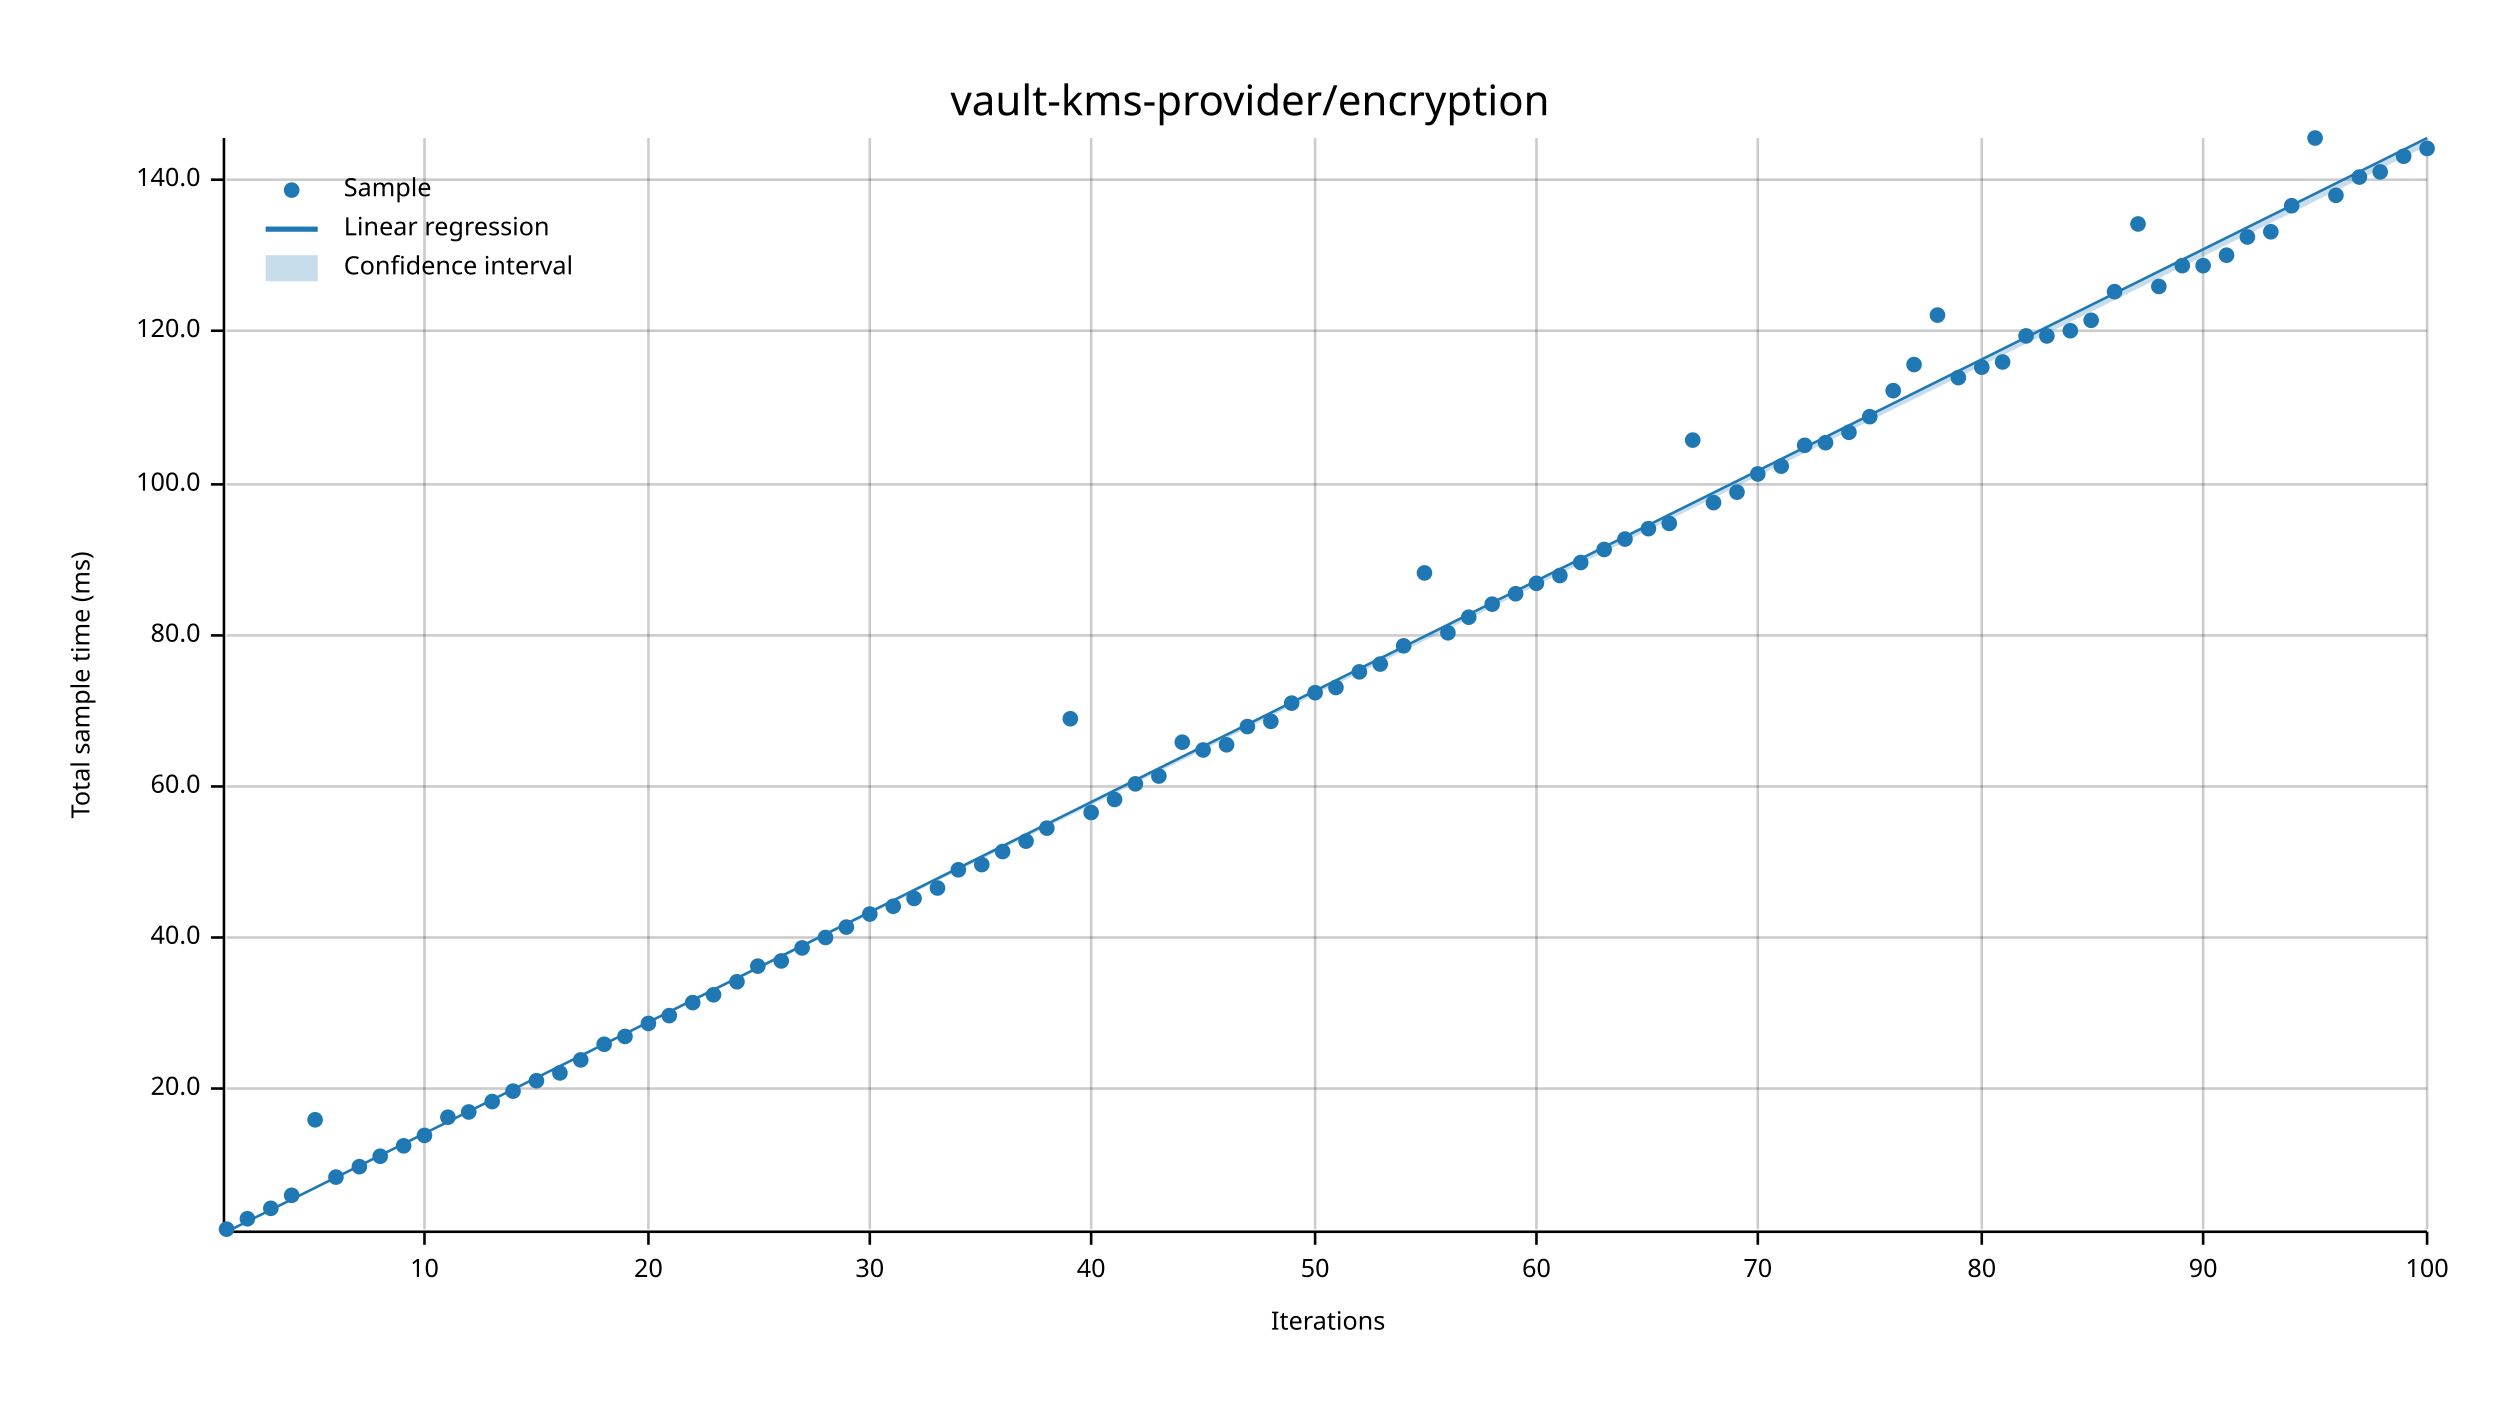
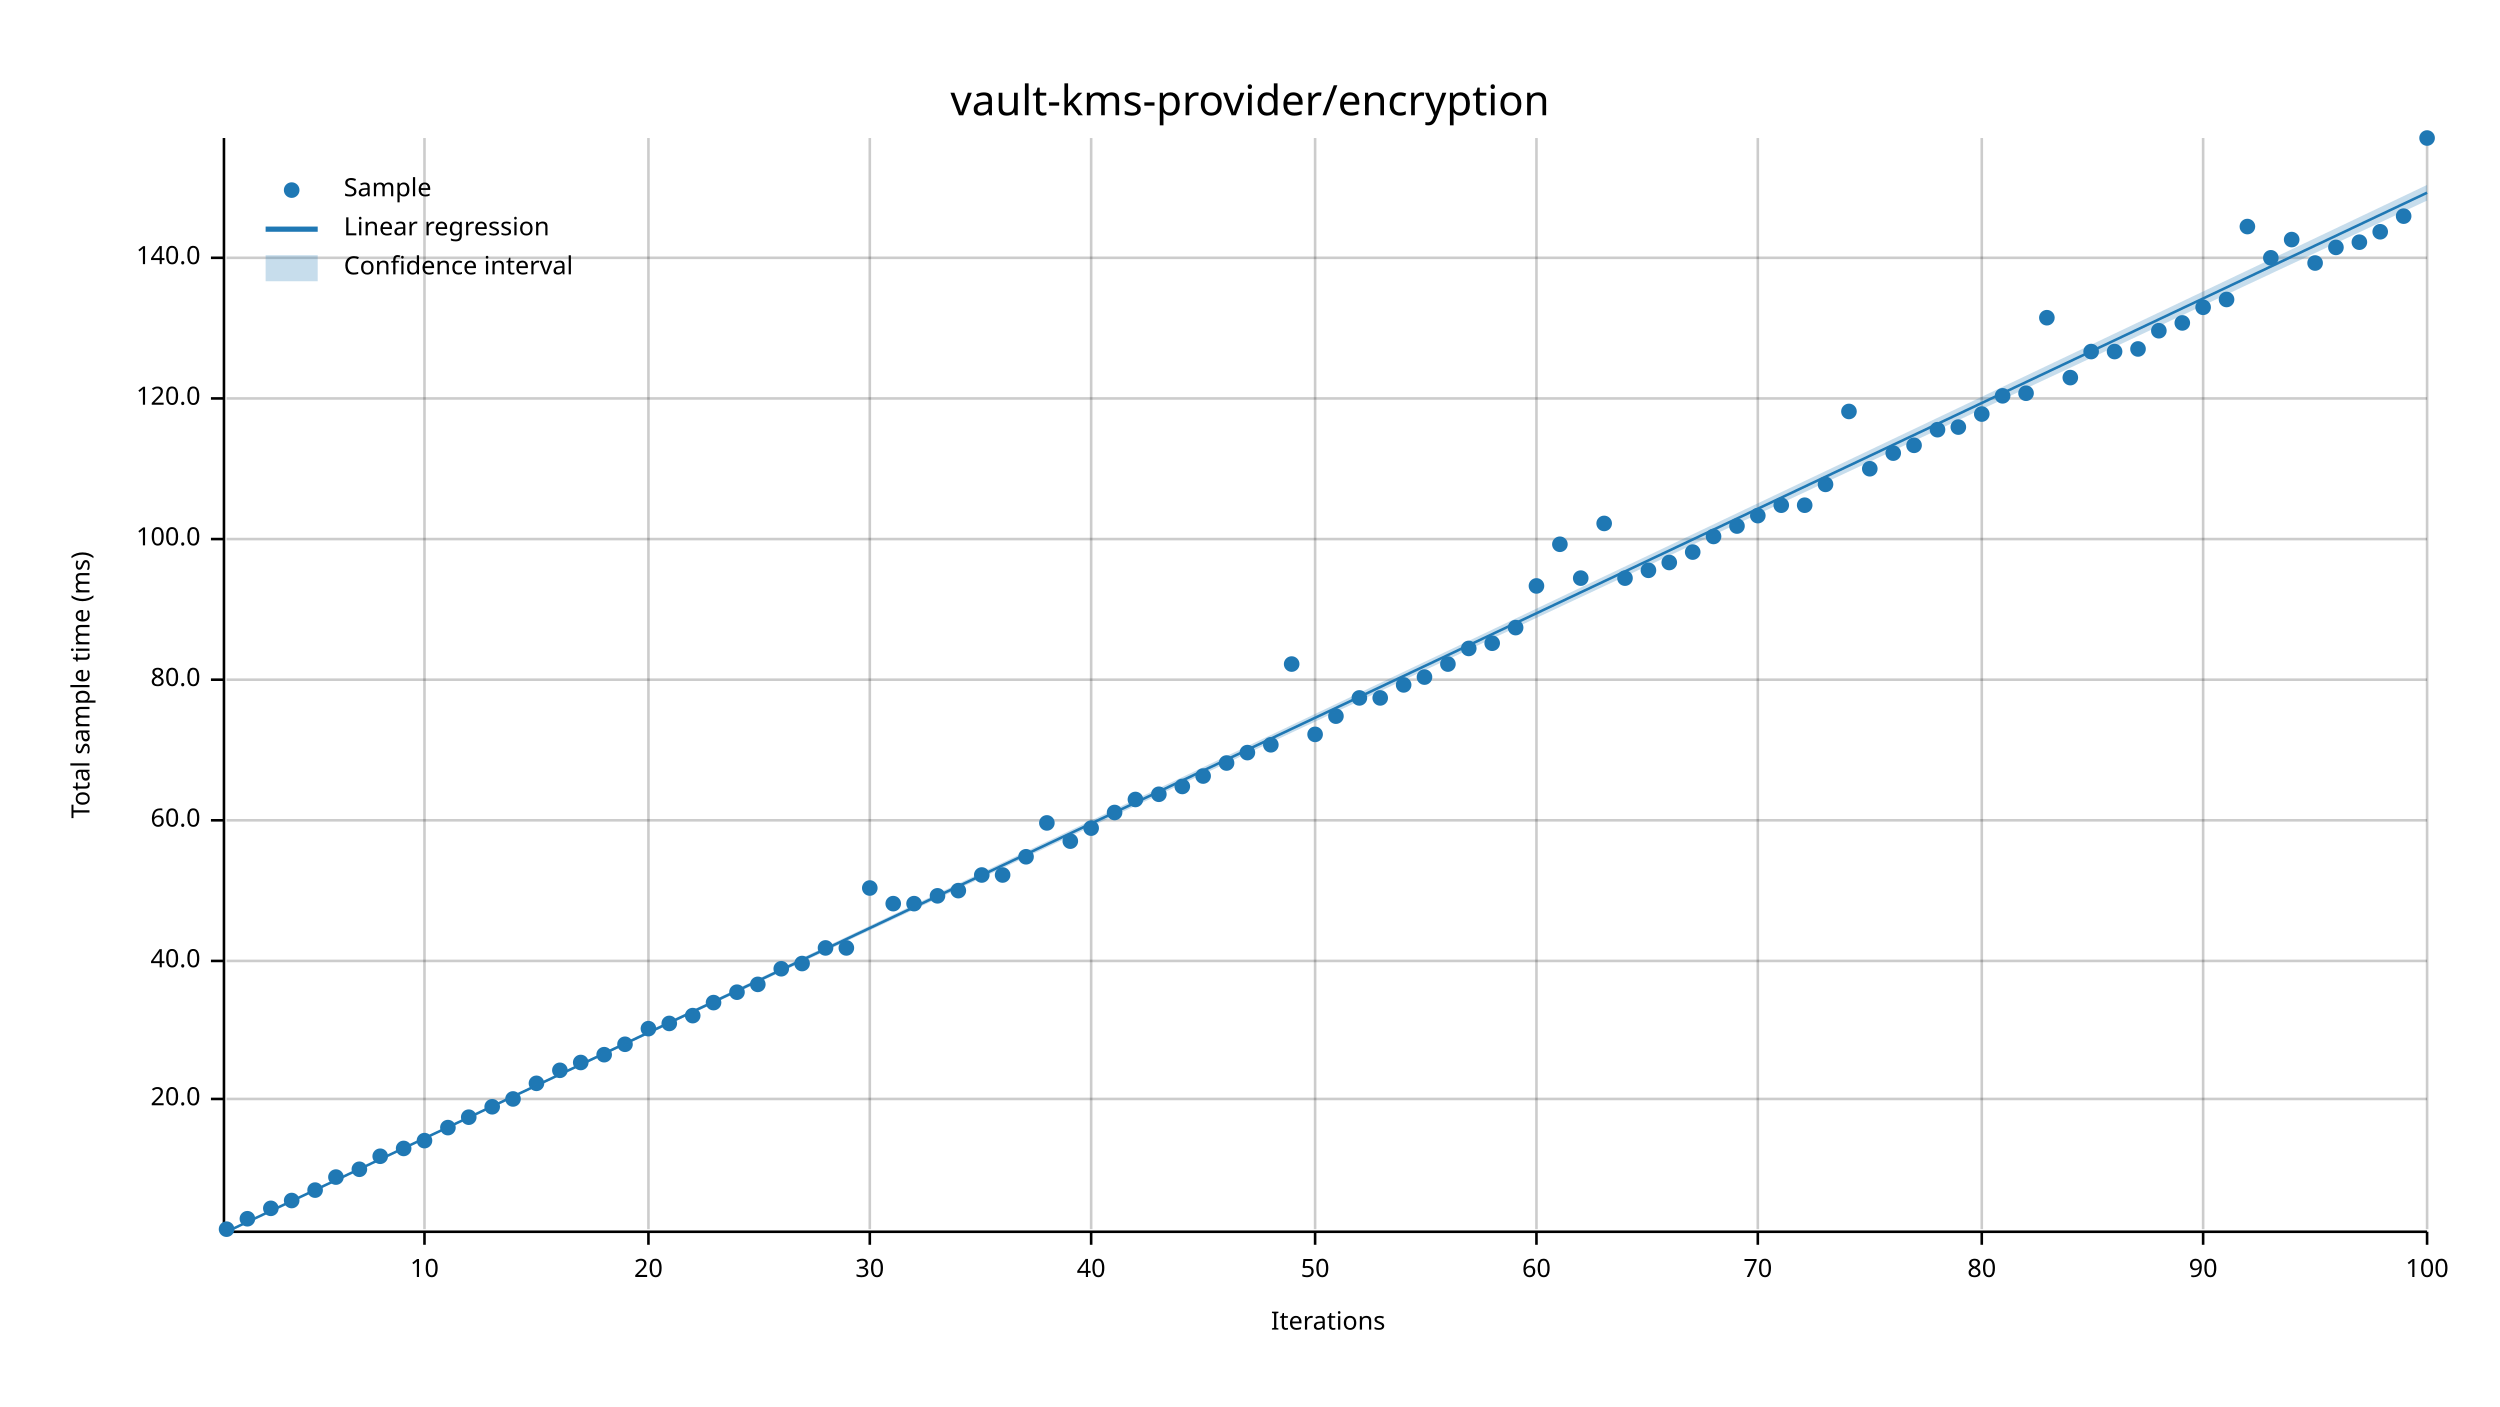
<svg xmlns="http://www.w3.org/2000/svg" width="960" height="540" viewBox="0 0 960 540">
  <text x="480" y="32" dy="0.76em" text-anchor="middle" font-family="sans-serif" font-size="16.129" opacity="1" fill="#000000">
vault-kms-provider/encryption
</text>
  <text x="27" y="263" dy="0.76em" text-anchor="middle" font-family="sans-serif" font-size="9.677" opacity="1" fill="#000000" transform="rotate(270, 27, 263)">
Total sample time (ms)
</text>
  <text x="510" y="513" dy="-0.5ex" text-anchor="middle" font-family="sans-serif" font-size="9.677" opacity="1" fill="#000000">
Iterations
</text>
  <line opacity="0.2" stroke="#000000" stroke-width="1" x1="163" y1="472" x2="163" y2="53" />
  <line opacity="0.2" stroke="#000000" stroke-width="1" x1="249" y1="472" x2="249" y2="53" />
  <line opacity="0.2" stroke="#000000" stroke-width="1" x1="334" y1="472" x2="334" y2="53" />
  <line opacity="0.2" stroke="#000000" stroke-width="1" x1="419" y1="472" x2="419" y2="53" />
  <line opacity="0.2" stroke="#000000" stroke-width="1" x1="505" y1="472" x2="505" y2="53" />
  <line opacity="0.2" stroke="#000000" stroke-width="1" x1="590" y1="472" x2="590" y2="53" />
  <line opacity="0.2" stroke="#000000" stroke-width="1" x1="675" y1="472" x2="675" y2="53" />
  <line opacity="0.2" stroke="#000000" stroke-width="1" x1="761" y1="472" x2="761" y2="53" />
  <line opacity="0.2" stroke="#000000" stroke-width="1" x1="846" y1="472" x2="846" y2="53" />
  <line opacity="0.2" stroke="#000000" stroke-width="1" x1="932" y1="472" x2="932" y2="53" />
-   <line opacity="0.2" stroke="#000000" stroke-width="1" x1="87" y1="418" x2="932" y2="418" />
-   <line opacity="0.2" stroke="#000000" stroke-width="1" x1="87" y1="360" x2="932" y2="360" />
-   <line opacity="0.2" stroke="#000000" stroke-width="1" x1="87" y1="302" x2="932" y2="302" />
-   <line opacity="0.2" stroke="#000000" stroke-width="1" x1="87" y1="244" x2="932" y2="244" />
-   <line opacity="0.2" stroke="#000000" stroke-width="1" x1="87" y1="186" x2="932" y2="186" />
-   <line opacity="0.2" stroke="#000000" stroke-width="1" x1="87" y1="127" x2="932" y2="127" />
-   <line opacity="0.2" stroke="#000000" stroke-width="1" x1="87" y1="69" x2="932" y2="69" />
+   <line opacity="0.2" stroke="#000000" stroke-width="1" x1="87" y1="422" x2="932" y2="422" />
+   <line opacity="0.2" stroke="#000000" stroke-width="1" x1="87" y1="369" x2="932" y2="369" />
+   <line opacity="0.2" stroke="#000000" stroke-width="1" x1="87" y1="315" x2="932" y2="315" />
+   <line opacity="0.2" stroke="#000000" stroke-width="1" x1="87" y1="261" x2="932" y2="261" />
+   <line opacity="0.2" stroke="#000000" stroke-width="1" x1="87" y1="207" x2="932" y2="207" />
+   <line opacity="0.2" stroke="#000000" stroke-width="1" x1="87" y1="153" x2="932" y2="153" />
+   <line opacity="0.2" stroke="#000000" stroke-width="1" x1="87" y1="99" x2="932" y2="99" />
  <polyline fill="none" opacity="1" stroke="#000000" stroke-width="1" points="86,53 86,472 " />
-   <text x="77" y="418" dy="0.5ex" text-anchor="end" font-family="sans-serif" font-size="9.677" opacity="1" fill="#000000">
+   <text x="77" y="422" dy="0.5ex" text-anchor="end" font-family="sans-serif" font-size="9.677" opacity="1" fill="#000000">
20.0
</text>
-   <polyline fill="none" opacity="1" stroke="#000000" stroke-width="1" points="81,418 86,418 " />
-   <text x="77" y="360" dy="0.5ex" text-anchor="end" font-family="sans-serif" font-size="9.677" opacity="1" fill="#000000">
+   <polyline fill="none" opacity="1" stroke="#000000" stroke-width="1" points="81,422 86,422 " />
+   <text x="77" y="369" dy="0.5ex" text-anchor="end" font-family="sans-serif" font-size="9.677" opacity="1" fill="#000000">
40.0
</text>
-   <polyline fill="none" opacity="1" stroke="#000000" stroke-width="1" points="81,360 86,360 " />
-   <text x="77" y="302" dy="0.5ex" text-anchor="end" font-family="sans-serif" font-size="9.677" opacity="1" fill="#000000">
+   <polyline fill="none" opacity="1" stroke="#000000" stroke-width="1" points="81,369 86,369 " />
+   <text x="77" y="315" dy="0.5ex" text-anchor="end" font-family="sans-serif" font-size="9.677" opacity="1" fill="#000000">
60.0
</text>
-   <polyline fill="none" opacity="1" stroke="#000000" stroke-width="1" points="81,302 86,302 " />
-   <text x="77" y="244" dy="0.5ex" text-anchor="end" font-family="sans-serif" font-size="9.677" opacity="1" fill="#000000">
+   <polyline fill="none" opacity="1" stroke="#000000" stroke-width="1" points="81,315 86,315 " />
+   <text x="77" y="261" dy="0.5ex" text-anchor="end" font-family="sans-serif" font-size="9.677" opacity="1" fill="#000000">
80.0
</text>
-   <polyline fill="none" opacity="1" stroke="#000000" stroke-width="1" points="81,244 86,244 " />
-   <text x="77" y="186" dy="0.5ex" text-anchor="end" font-family="sans-serif" font-size="9.677" opacity="1" fill="#000000">
+   <polyline fill="none" opacity="1" stroke="#000000" stroke-width="1" points="81,261 86,261 " />
+   <text x="77" y="207" dy="0.5ex" text-anchor="end" font-family="sans-serif" font-size="9.677" opacity="1" fill="#000000">
100.0
</text>
-   <polyline fill="none" opacity="1" stroke="#000000" stroke-width="1" points="81,186 86,186 " />
-   <text x="77" y="127" dy="0.5ex" text-anchor="end" font-family="sans-serif" font-size="9.677" opacity="1" fill="#000000">
+   <polyline fill="none" opacity="1" stroke="#000000" stroke-width="1" points="81,207 86,207 " />
+   <text x="77" y="153" dy="0.5ex" text-anchor="end" font-family="sans-serif" font-size="9.677" opacity="1" fill="#000000">
120.0
</text>
-   <polyline fill="none" opacity="1" stroke="#000000" stroke-width="1" points="81,127 86,127 " />
-   <text x="77" y="69" dy="0.5ex" text-anchor="end" font-family="sans-serif" font-size="9.677" opacity="1" fill="#000000">
+   <polyline fill="none" opacity="1" stroke="#000000" stroke-width="1" points="81,153 86,153 " />
+   <text x="77" y="99" dy="0.5ex" text-anchor="end" font-family="sans-serif" font-size="9.677" opacity="1" fill="#000000">
140.0
</text>
-   <polyline fill="none" opacity="1" stroke="#000000" stroke-width="1" points="81,69 86,69 " />
+   <polyline fill="none" opacity="1" stroke="#000000" stroke-width="1" points="81,99 86,99 " />
  <polyline fill="none" opacity="1" stroke="#000000" stroke-width="1" points="87,473 932,473 " />
  <text x="163" y="483" dy="0.76em" text-anchor="middle" font-family="sans-serif" font-size="9.677" opacity="1" fill="#000000">
10
</text>
  <polyline fill="none" opacity="1" stroke="#000000" stroke-width="1" points="163,473 163,478 " />
  <text x="249" y="483" dy="0.76em" text-anchor="middle" font-family="sans-serif" font-size="9.677" opacity="1" fill="#000000">
20
</text>
  <polyline fill="none" opacity="1" stroke="#000000" stroke-width="1" points="249,473 249,478 " />
  <text x="334" y="483" dy="0.76em" text-anchor="middle" font-family="sans-serif" font-size="9.677" opacity="1" fill="#000000">
30
</text>
  <polyline fill="none" opacity="1" stroke="#000000" stroke-width="1" points="334,473 334,478 " />
  <text x="419" y="483" dy="0.76em" text-anchor="middle" font-family="sans-serif" font-size="9.677" opacity="1" fill="#000000">
40
</text>
  <polyline fill="none" opacity="1" stroke="#000000" stroke-width="1" points="419,473 419,478 " />
  <text x="505" y="483" dy="0.76em" text-anchor="middle" font-family="sans-serif" font-size="9.677" opacity="1" fill="#000000">
50
</text>
  <polyline fill="none" opacity="1" stroke="#000000" stroke-width="1" points="505,473 505,478 " />
  <text x="590" y="483" dy="0.76em" text-anchor="middle" font-family="sans-serif" font-size="9.677" opacity="1" fill="#000000">
60
</text>
  <polyline fill="none" opacity="1" stroke="#000000" stroke-width="1" points="590,473 590,478 " />
  <text x="675" y="483" dy="0.76em" text-anchor="middle" font-family="sans-serif" font-size="9.677" opacity="1" fill="#000000">
70
</text>
  <polyline fill="none" opacity="1" stroke="#000000" stroke-width="1" points="675,473 675,478 " />
  <text x="761" y="483" dy="0.76em" text-anchor="middle" font-family="sans-serif" font-size="9.677" opacity="1" fill="#000000">
80
</text>
  <polyline fill="none" opacity="1" stroke="#000000" stroke-width="1" points="761,473 761,478 " />
  <text x="846" y="483" dy="0.76em" text-anchor="middle" font-family="sans-serif" font-size="9.677" opacity="1" fill="#000000">
90
</text>
  <polyline fill="none" opacity="1" stroke="#000000" stroke-width="1" points="846,473 846,478 " />
  <text x="932" y="483" dy="0.76em" text-anchor="middle" font-family="sans-serif" font-size="9.677" opacity="1" fill="#000000">
100
</text>
  <polyline fill="none" opacity="1" stroke="#000000" stroke-width="1" points="932,473 932,478 " />
  <circle cx="87" cy="472" r="3" opacity="1" fill="#1F78B4" stroke="none" stroke-width="1" />
  <circle cx="95" cy="468" r="3" opacity="1" fill="#1F78B4" stroke="none" stroke-width="1" />
  <circle cx="104" cy="464" r="3" opacity="1" fill="#1F78B4" stroke="none" stroke-width="1" />
-   <circle cx="112" cy="459" r="3" opacity="1" fill="#1F78B4" stroke="none" stroke-width="1" />
-   <circle cx="121" cy="430" r="3" opacity="1" fill="#1F78B4" stroke="none" stroke-width="1" />
+   <circle cx="112" cy="461" r="3" opacity="1" fill="#1F78B4" stroke="none" stroke-width="1" />
+   <circle cx="121" cy="457" r="3" opacity="1" fill="#1F78B4" stroke="none" stroke-width="1" />
  <circle cx="129" cy="452" r="3" opacity="1" fill="#1F78B4" stroke="none" stroke-width="1" />
-   <circle cx="138" cy="448" r="3" opacity="1" fill="#1F78B4" stroke="none" stroke-width="1" />
+   <circle cx="138" cy="449" r="3" opacity="1" fill="#1F78B4" stroke="none" stroke-width="1" />
  <circle cx="146" cy="444" r="3" opacity="1" fill="#1F78B4" stroke="none" stroke-width="1" />
-   <circle cx="155" cy="440" r="3" opacity="1" fill="#1F78B4" stroke="none" stroke-width="1" />
-   <circle cx="163" cy="436" r="3" opacity="1" fill="#1F78B4" stroke="none" stroke-width="1" />
-   <circle cx="172" cy="429" r="3" opacity="1" fill="#1F78B4" stroke="none" stroke-width="1" />
-   <circle cx="180" cy="427" r="3" opacity="1" fill="#1F78B4" stroke="none" stroke-width="1" />
-   <circle cx="189" cy="423" r="3" opacity="1" fill="#1F78B4" stroke="none" stroke-width="1" />
-   <circle cx="197" cy="419" r="3" opacity="1" fill="#1F78B4" stroke="none" stroke-width="1" />
-   <circle cx="206" cy="415" r="3" opacity="1" fill="#1F78B4" stroke="none" stroke-width="1" />
-   <circle cx="215" cy="412" r="3" opacity="1" fill="#1F78B4" stroke="none" stroke-width="1" />
-   <circle cx="223" cy="407" r="3" opacity="1" fill="#1F78B4" stroke="none" stroke-width="1" />
-   <circle cx="232" cy="401" r="3" opacity="1" fill="#1F78B4" stroke="none" stroke-width="1" />
-   <circle cx="240" cy="398" r="3" opacity="1" fill="#1F78B4" stroke="none" stroke-width="1" />
-   <circle cx="249" cy="393" r="3" opacity="1" fill="#1F78B4" stroke="none" stroke-width="1" />
-   <circle cx="257" cy="390" r="3" opacity="1" fill="#1F78B4" stroke="none" stroke-width="1" />
-   <circle cx="266" cy="385" r="3" opacity="1" fill="#1F78B4" stroke="none" stroke-width="1" />
-   <circle cx="274" cy="382" r="3" opacity="1" fill="#1F78B4" stroke="none" stroke-width="1" />
-   <circle cx="283" cy="377" r="3" opacity="1" fill="#1F78B4" stroke="none" stroke-width="1" />
-   <circle cx="291" cy="371" r="3" opacity="1" fill="#1F78B4" stroke="none" stroke-width="1" />
-   <circle cx="300" cy="369" r="3" opacity="1" fill="#1F78B4" stroke="none" stroke-width="1" />
-   <circle cx="308" cy="364" r="3" opacity="1" fill="#1F78B4" stroke="none" stroke-width="1" />
-   <circle cx="317" cy="360" r="3" opacity="1" fill="#1F78B4" stroke="none" stroke-width="1" />
-   <circle cx="325" cy="356" r="3" opacity="1" fill="#1F78B4" stroke="none" stroke-width="1" />
-   <circle cx="334" cy="351" r="3" opacity="1" fill="#1F78B4" stroke="none" stroke-width="1" />
-   <circle cx="343" cy="348" r="3" opacity="1" fill="#1F78B4" stroke="none" stroke-width="1" />
-   <circle cx="351" cy="345" r="3" opacity="1" fill="#1F78B4" stroke="none" stroke-width="1" />
-   <circle cx="360" cy="341" r="3" opacity="1" fill="#1F78B4" stroke="none" stroke-width="1" />
-   <circle cx="368" cy="334" r="3" opacity="1" fill="#1F78B4" stroke="none" stroke-width="1" />
-   <circle cx="377" cy="332" r="3" opacity="1" fill="#1F78B4" stroke="none" stroke-width="1" />
-   <circle cx="385" cy="327" r="3" opacity="1" fill="#1F78B4" stroke="none" stroke-width="1" />
-   <circle cx="394" cy="323" r="3" opacity="1" fill="#1F78B4" stroke="none" stroke-width="1" />
-   <circle cx="402" cy="318" r="3" opacity="1" fill="#1F78B4" stroke="none" stroke-width="1" />
-   <circle cx="411" cy="276" r="3" opacity="1" fill="#1F78B4" stroke="none" stroke-width="1" />
-   <circle cx="419" cy="312" r="3" opacity="1" fill="#1F78B4" stroke="none" stroke-width="1" />
-   <circle cx="428" cy="307" r="3" opacity="1" fill="#1F78B4" stroke="none" stroke-width="1" />
-   <circle cx="436" cy="301" r="3" opacity="1" fill="#1F78B4" stroke="none" stroke-width="1" />
-   <circle cx="445" cy="298" r="3" opacity="1" fill="#1F78B4" stroke="none" stroke-width="1" />
-   <circle cx="454" cy="285" r="3" opacity="1" fill="#1F78B4" stroke="none" stroke-width="1" />
-   <circle cx="462" cy="288" r="3" opacity="1" fill="#1F78B4" stroke="none" stroke-width="1" />
-   <circle cx="471" cy="286" r="3" opacity="1" fill="#1F78B4" stroke="none" stroke-width="1" />
-   <circle cx="479" cy="279" r="3" opacity="1" fill="#1F78B4" stroke="none" stroke-width="1" />
-   <circle cx="488" cy="277" r="3" opacity="1" fill="#1F78B4" stroke="none" stroke-width="1" />
-   <circle cx="496" cy="270" r="3" opacity="1" fill="#1F78B4" stroke="none" stroke-width="1" />
-   <circle cx="505" cy="266" r="3" opacity="1" fill="#1F78B4" stroke="none" stroke-width="1" />
-   <circle cx="513" cy="264" r="3" opacity="1" fill="#1F78B4" stroke="none" stroke-width="1" />
-   <circle cx="522" cy="258" r="3" opacity="1" fill="#1F78B4" stroke="none" stroke-width="1" />
-   <circle cx="530" cy="255" r="3" opacity="1" fill="#1F78B4" stroke="none" stroke-width="1" />
-   <circle cx="539" cy="248" r="3" opacity="1" fill="#1F78B4" stroke="none" stroke-width="1" />
-   <circle cx="547" cy="220" r="3" opacity="1" fill="#1F78B4" stroke="none" stroke-width="1" />
-   <circle cx="556" cy="243" r="3" opacity="1" fill="#1F78B4" stroke="none" stroke-width="1" />
-   <circle cx="564" cy="237" r="3" opacity="1" fill="#1F78B4" stroke="none" stroke-width="1" />
-   <circle cx="573" cy="232" r="3" opacity="1" fill="#1F78B4" stroke="none" stroke-width="1" />
-   <circle cx="582" cy="228" r="3" opacity="1" fill="#1F78B4" stroke="none" stroke-width="1" />
-   <circle cx="590" cy="224" r="3" opacity="1" fill="#1F78B4" stroke="none" stroke-width="1" />
-   <circle cx="599" cy="221" r="3" opacity="1" fill="#1F78B4" stroke="none" stroke-width="1" />
-   <circle cx="607" cy="216" r="3" opacity="1" fill="#1F78B4" stroke="none" stroke-width="1" />
-   <circle cx="616" cy="211" r="3" opacity="1" fill="#1F78B4" stroke="none" stroke-width="1" />
-   <circle cx="624" cy="207" r="3" opacity="1" fill="#1F78B4" stroke="none" stroke-width="1" />
-   <circle cx="633" cy="203" r="3" opacity="1" fill="#1F78B4" stroke="none" stroke-width="1" />
-   <circle cx="641" cy="201" r="3" opacity="1" fill="#1F78B4" stroke="none" stroke-width="1" />
-   <circle cx="650" cy="169" r="3" opacity="1" fill="#1F78B4" stroke="none" stroke-width="1" />
-   <circle cx="658" cy="193" r="3" opacity="1" fill="#1F78B4" stroke="none" stroke-width="1" />
-   <circle cx="667" cy="189" r="3" opacity="1" fill="#1F78B4" stroke="none" stroke-width="1" />
-   <circle cx="675" cy="182" r="3" opacity="1" fill="#1F78B4" stroke="none" stroke-width="1" />
-   <circle cx="684" cy="179" r="3" opacity="1" fill="#1F78B4" stroke="none" stroke-width="1" />
-   <circle cx="693" cy="171" r="3" opacity="1" fill="#1F78B4" stroke="none" stroke-width="1" />
-   <circle cx="701" cy="170" r="3" opacity="1" fill="#1F78B4" stroke="none" stroke-width="1" />
-   <circle cx="710" cy="166" r="3" opacity="1" fill="#1F78B4" stroke="none" stroke-width="1" />
-   <circle cx="718" cy="160" r="3" opacity="1" fill="#1F78B4" stroke="none" stroke-width="1" />
-   <circle cx="727" cy="150" r="3" opacity="1" fill="#1F78B4" stroke="none" stroke-width="1" />
-   <circle cx="735" cy="140" r="3" opacity="1" fill="#1F78B4" stroke="none" stroke-width="1" />
-   <circle cx="744" cy="121" r="3" opacity="1" fill="#1F78B4" stroke="none" stroke-width="1" />
-   <circle cx="752" cy="145" r="3" opacity="1" fill="#1F78B4" stroke="none" stroke-width="1" />
-   <circle cx="761" cy="141" r="3" opacity="1" fill="#1F78B4" stroke="none" stroke-width="1" />
-   <circle cx="769" cy="139" r="3" opacity="1" fill="#1F78B4" stroke="none" stroke-width="1" />
-   <circle cx="778" cy="129" r="3" opacity="1" fill="#1F78B4" stroke="none" stroke-width="1" />
-   <circle cx="786" cy="129" r="3" opacity="1" fill="#1F78B4" stroke="none" stroke-width="1" />
-   <circle cx="795" cy="127" r="3" opacity="1" fill="#1F78B4" stroke="none" stroke-width="1" />
-   <circle cx="803" cy="123" r="3" opacity="1" fill="#1F78B4" stroke="none" stroke-width="1" />
-   <circle cx="812" cy="112" r="3" opacity="1" fill="#1F78B4" stroke="none" stroke-width="1" />
-   <circle cx="821" cy="86" r="3" opacity="1" fill="#1F78B4" stroke="none" stroke-width="1" />
-   <circle cx="829" cy="110" r="3" opacity="1" fill="#1F78B4" stroke="none" stroke-width="1" />
-   <circle cx="838" cy="102" r="3" opacity="1" fill="#1F78B4" stroke="none" stroke-width="1" />
-   <circle cx="846" cy="102" r="3" opacity="1" fill="#1F78B4" stroke="none" stroke-width="1" />
-   <circle cx="855" cy="98" r="3" opacity="1" fill="#1F78B4" stroke="none" stroke-width="1" />
-   <circle cx="863" cy="91" r="3" opacity="1" fill="#1F78B4" stroke="none" stroke-width="1" />
-   <circle cx="872" cy="89" r="3" opacity="1" fill="#1F78B4" stroke="none" stroke-width="1" />
-   <circle cx="880" cy="79" r="3" opacity="1" fill="#1F78B4" stroke="none" stroke-width="1" />
-   <circle cx="889" cy="53" r="3" opacity="1" fill="#1F78B4" stroke="none" stroke-width="1" />
-   <circle cx="897" cy="75" r="3" opacity="1" fill="#1F78B4" stroke="none" stroke-width="1" />
-   <circle cx="906" cy="68" r="3" opacity="1" fill="#1F78B4" stroke="none" stroke-width="1" />
-   <circle cx="914" cy="66" r="3" opacity="1" fill="#1F78B4" stroke="none" stroke-width="1" />
-   <circle cx="923" cy="60" r="3" opacity="1" fill="#1F78B4" stroke="none" stroke-width="1" />
-   <circle cx="932" cy="57" r="3" opacity="1" fill="#1F78B4" stroke="none" stroke-width="1" />
-   <polyline fill="none" opacity="1" stroke="#1F78B4" stroke-width="1" points="87,473 932,53 " />
-   <polygon opacity="0.25" fill="#1F78B4" points="87,473 932,56 932,53 " />
+   <circle cx="155" cy="441" r="3" opacity="1" fill="#1F78B4" stroke="none" stroke-width="1" />
+   <circle cx="163" cy="438" r="3" opacity="1" fill="#1F78B4" stroke="none" stroke-width="1" />
+   <circle cx="172" cy="433" r="3" opacity="1" fill="#1F78B4" stroke="none" stroke-width="1" />
+   <circle cx="180" cy="429" r="3" opacity="1" fill="#1F78B4" stroke="none" stroke-width="1" />
+   <circle cx="189" cy="425" r="3" opacity="1" fill="#1F78B4" stroke="none" stroke-width="1" />
+   <circle cx="197" cy="422" r="3" opacity="1" fill="#1F78B4" stroke="none" stroke-width="1" />
+   <circle cx="206" cy="416" r="3" opacity="1" fill="#1F78B4" stroke="none" stroke-width="1" />
+   <circle cx="215" cy="411" r="3" opacity="1" fill="#1F78B4" stroke="none" stroke-width="1" />
+   <circle cx="223" cy="408" r="3" opacity="1" fill="#1F78B4" stroke="none" stroke-width="1" />
+   <circle cx="232" cy="405" r="3" opacity="1" fill="#1F78B4" stroke="none" stroke-width="1" />
+   <circle cx="240" cy="401" r="3" opacity="1" fill="#1F78B4" stroke="none" stroke-width="1" />
+   <circle cx="249" cy="395" r="3" opacity="1" fill="#1F78B4" stroke="none" stroke-width="1" />
+   <circle cx="257" cy="393" r="3" opacity="1" fill="#1F78B4" stroke="none" stroke-width="1" />
+   <circle cx="266" cy="390" r="3" opacity="1" fill="#1F78B4" stroke="none" stroke-width="1" />
+   <circle cx="274" cy="385" r="3" opacity="1" fill="#1F78B4" stroke="none" stroke-width="1" />
+   <circle cx="283" cy="381" r="3" opacity="1" fill="#1F78B4" stroke="none" stroke-width="1" />
+   <circle cx="291" cy="378" r="3" opacity="1" fill="#1F78B4" stroke="none" stroke-width="1" />
+   <circle cx="300" cy="372" r="3" opacity="1" fill="#1F78B4" stroke="none" stroke-width="1" />
+   <circle cx="308" cy="370" r="3" opacity="1" fill="#1F78B4" stroke="none" stroke-width="1" />
+   <circle cx="317" cy="364" r="3" opacity="1" fill="#1F78B4" stroke="none" stroke-width="1" />
+   <circle cx="325" cy="364" r="3" opacity="1" fill="#1F78B4" stroke="none" stroke-width="1" />
+   <circle cx="334" cy="341" r="3" opacity="1" fill="#1F78B4" stroke="none" stroke-width="1" />
+   <circle cx="343" cy="347" r="3" opacity="1" fill="#1F78B4" stroke="none" stroke-width="1" />
+   <circle cx="351" cy="347" r="3" opacity="1" fill="#1F78B4" stroke="none" stroke-width="1" />
+   <circle cx="360" cy="344" r="3" opacity="1" fill="#1F78B4" stroke="none" stroke-width="1" />
+   <circle cx="368" cy="342" r="3" opacity="1" fill="#1F78B4" stroke="none" stroke-width="1" />
+   <circle cx="377" cy="336" r="3" opacity="1" fill="#1F78B4" stroke="none" stroke-width="1" />
+   <circle cx="385" cy="336" r="3" opacity="1" fill="#1F78B4" stroke="none" stroke-width="1" />
+   <circle cx="394" cy="329" r="3" opacity="1" fill="#1F78B4" stroke="none" stroke-width="1" />
+   <circle cx="402" cy="316" r="3" opacity="1" fill="#1F78B4" stroke="none" stroke-width="1" />
+   <circle cx="411" cy="323" r="3" opacity="1" fill="#1F78B4" stroke="none" stroke-width="1" />
+   <circle cx="419" cy="318" r="3" opacity="1" fill="#1F78B4" stroke="none" stroke-width="1" />
+   <circle cx="428" cy="312" r="3" opacity="1" fill="#1F78B4" stroke="none" stroke-width="1" />
+   <circle cx="436" cy="307" r="3" opacity="1" fill="#1F78B4" stroke="none" stroke-width="1" />
+   <circle cx="445" cy="305" r="3" opacity="1" fill="#1F78B4" stroke="none" stroke-width="1" />
+   <circle cx="454" cy="302" r="3" opacity="1" fill="#1F78B4" stroke="none" stroke-width="1" />
+   <circle cx="462" cy="298" r="3" opacity="1" fill="#1F78B4" stroke="none" stroke-width="1" />
+   <circle cx="471" cy="293" r="3" opacity="1" fill="#1F78B4" stroke="none" stroke-width="1" />
+   <circle cx="479" cy="289" r="3" opacity="1" fill="#1F78B4" stroke="none" stroke-width="1" />
+   <circle cx="488" cy="286" r="3" opacity="1" fill="#1F78B4" stroke="none" stroke-width="1" />
+   <circle cx="496" cy="255" r="3" opacity="1" fill="#1F78B4" stroke="none" stroke-width="1" />
+   <circle cx="505" cy="282" r="3" opacity="1" fill="#1F78B4" stroke="none" stroke-width="1" />
+   <circle cx="513" cy="275" r="3" opacity="1" fill="#1F78B4" stroke="none" stroke-width="1" />
+   <circle cx="522" cy="268" r="3" opacity="1" fill="#1F78B4" stroke="none" stroke-width="1" />
+   <circle cx="530" cy="268" r="3" opacity="1" fill="#1F78B4" stroke="none" stroke-width="1" />
+   <circle cx="539" cy="263" r="3" opacity="1" fill="#1F78B4" stroke="none" stroke-width="1" />
+   <circle cx="547" cy="260" r="3" opacity="1" fill="#1F78B4" stroke="none" stroke-width="1" />
+   <circle cx="556" cy="255" r="3" opacity="1" fill="#1F78B4" stroke="none" stroke-width="1" />
+   <circle cx="564" cy="249" r="3" opacity="1" fill="#1F78B4" stroke="none" stroke-width="1" />
+   <circle cx="573" cy="247" r="3" opacity="1" fill="#1F78B4" stroke="none" stroke-width="1" />
+   <circle cx="582" cy="241" r="3" opacity="1" fill="#1F78B4" stroke="none" stroke-width="1" />
+   <circle cx="590" cy="225" r="3" opacity="1" fill="#1F78B4" stroke="none" stroke-width="1" />
+   <circle cx="599" cy="209" r="3" opacity="1" fill="#1F78B4" stroke="none" stroke-width="1" />
+   <circle cx="607" cy="222" r="3" opacity="1" fill="#1F78B4" stroke="none" stroke-width="1" />
+   <circle cx="616" cy="201" r="3" opacity="1" fill="#1F78B4" stroke="none" stroke-width="1" />
+   <circle cx="624" cy="222" r="3" opacity="1" fill="#1F78B4" stroke="none" stroke-width="1" />
+   <circle cx="633" cy="219" r="3" opacity="1" fill="#1F78B4" stroke="none" stroke-width="1" />
+   <circle cx="641" cy="216" r="3" opacity="1" fill="#1F78B4" stroke="none" stroke-width="1" />
+   <circle cx="650" cy="212" r="3" opacity="1" fill="#1F78B4" stroke="none" stroke-width="1" />
+   <circle cx="658" cy="206" r="3" opacity="1" fill="#1F78B4" stroke="none" stroke-width="1" />
+   <circle cx="667" cy="202" r="3" opacity="1" fill="#1F78B4" stroke="none" stroke-width="1" />
+   <circle cx="675" cy="198" r="3" opacity="1" fill="#1F78B4" stroke="none" stroke-width="1" />
+   <circle cx="684" cy="194" r="3" opacity="1" fill="#1F78B4" stroke="none" stroke-width="1" />
+   <circle cx="693" cy="194" r="3" opacity="1" fill="#1F78B4" stroke="none" stroke-width="1" />
+   <circle cx="701" cy="186" r="3" opacity="1" fill="#1F78B4" stroke="none" stroke-width="1" />
+   <circle cx="710" cy="158" r="3" opacity="1" fill="#1F78B4" stroke="none" stroke-width="1" />
+   <circle cx="718" cy="180" r="3" opacity="1" fill="#1F78B4" stroke="none" stroke-width="1" />
+   <circle cx="727" cy="174" r="3" opacity="1" fill="#1F78B4" stroke="none" stroke-width="1" />
+   <circle cx="735" cy="171" r="3" opacity="1" fill="#1F78B4" stroke="none" stroke-width="1" />
+   <circle cx="744" cy="165" r="3" opacity="1" fill="#1F78B4" stroke="none" stroke-width="1" />
+   <circle cx="752" cy="164" r="3" opacity="1" fill="#1F78B4" stroke="none" stroke-width="1" />
+   <circle cx="761" cy="159" r="3" opacity="1" fill="#1F78B4" stroke="none" stroke-width="1" />
+   <circle cx="769" cy="152" r="3" opacity="1" fill="#1F78B4" stroke="none" stroke-width="1" />
+   <circle cx="778" cy="151" r="3" opacity="1" fill="#1F78B4" stroke="none" stroke-width="1" />
+   <circle cx="786" cy="122" r="3" opacity="1" fill="#1F78B4" stroke="none" stroke-width="1" />
+   <circle cx="795" cy="145" r="3" opacity="1" fill="#1F78B4" stroke="none" stroke-width="1" />
+   <circle cx="803" cy="135" r="3" opacity="1" fill="#1F78B4" stroke="none" stroke-width="1" />
+   <circle cx="812" cy="135" r="3" opacity="1" fill="#1F78B4" stroke="none" stroke-width="1" />
+   <circle cx="821" cy="134" r="3" opacity="1" fill="#1F78B4" stroke="none" stroke-width="1" />
+   <circle cx="829" cy="127" r="3" opacity="1" fill="#1F78B4" stroke="none" stroke-width="1" />
+   <circle cx="838" cy="124" r="3" opacity="1" fill="#1F78B4" stroke="none" stroke-width="1" />
+   <circle cx="846" cy="118" r="3" opacity="1" fill="#1F78B4" stroke="none" stroke-width="1" />
+   <circle cx="855" cy="115" r="3" opacity="1" fill="#1F78B4" stroke="none" stroke-width="1" />
+   <circle cx="863" cy="87" r="3" opacity="1" fill="#1F78B4" stroke="none" stroke-width="1" />
+   <circle cx="872" cy="99" r="3" opacity="1" fill="#1F78B4" stroke="none" stroke-width="1" />
+   <circle cx="880" cy="92" r="3" opacity="1" fill="#1F78B4" stroke="none" stroke-width="1" />
+   <circle cx="889" cy="101" r="3" opacity="1" fill="#1F78B4" stroke="none" stroke-width="1" />
+   <circle cx="897" cy="95" r="3" opacity="1" fill="#1F78B4" stroke="none" stroke-width="1" />
+   <circle cx="906" cy="93" r="3" opacity="1" fill="#1F78B4" stroke="none" stroke-width="1" />
+   <circle cx="914" cy="89" r="3" opacity="1" fill="#1F78B4" stroke="none" stroke-width="1" />
+   <circle cx="923" cy="83" r="3" opacity="1" fill="#1F78B4" stroke="none" stroke-width="1" />
+   <circle cx="932" cy="53" r="3" opacity="1" fill="#1F78B4" stroke="none" stroke-width="1" />
+   <polyline fill="none" opacity="1" stroke="#1F78B4" stroke-width="1" points="87,473 932,74 " />
+   <polygon opacity="0.25" fill="#1F78B4" points="87,473 932,77 932,71 " />
  <text x="132" y="68" dy="0.76em" text-anchor="start" font-family="sans-serif" font-size="9.677" opacity="1" fill="#000000">
Sample
</text>
  <text x="132" y="83" dy="0.76em" text-anchor="start" font-family="sans-serif" font-size="9.677" opacity="1" fill="#000000">
Linear regression
</text>
  <text x="132" y="98" dy="0.76em" text-anchor="start" font-family="sans-serif" font-size="9.677" opacity="1" fill="#000000">
Confidence interval
</text>
  <circle cx="112" cy="73" r="3" opacity="1" fill="#1F78B4" stroke="none" stroke-width="1" />
  <polyline fill="none" opacity="1" stroke="#1F78B4" stroke-width="2" points="102,88 122,88 " />
  <rect x="102" y="98" width="20" height="10" opacity="0.25" fill="#1F78B4" stroke="none" />
</svg>
